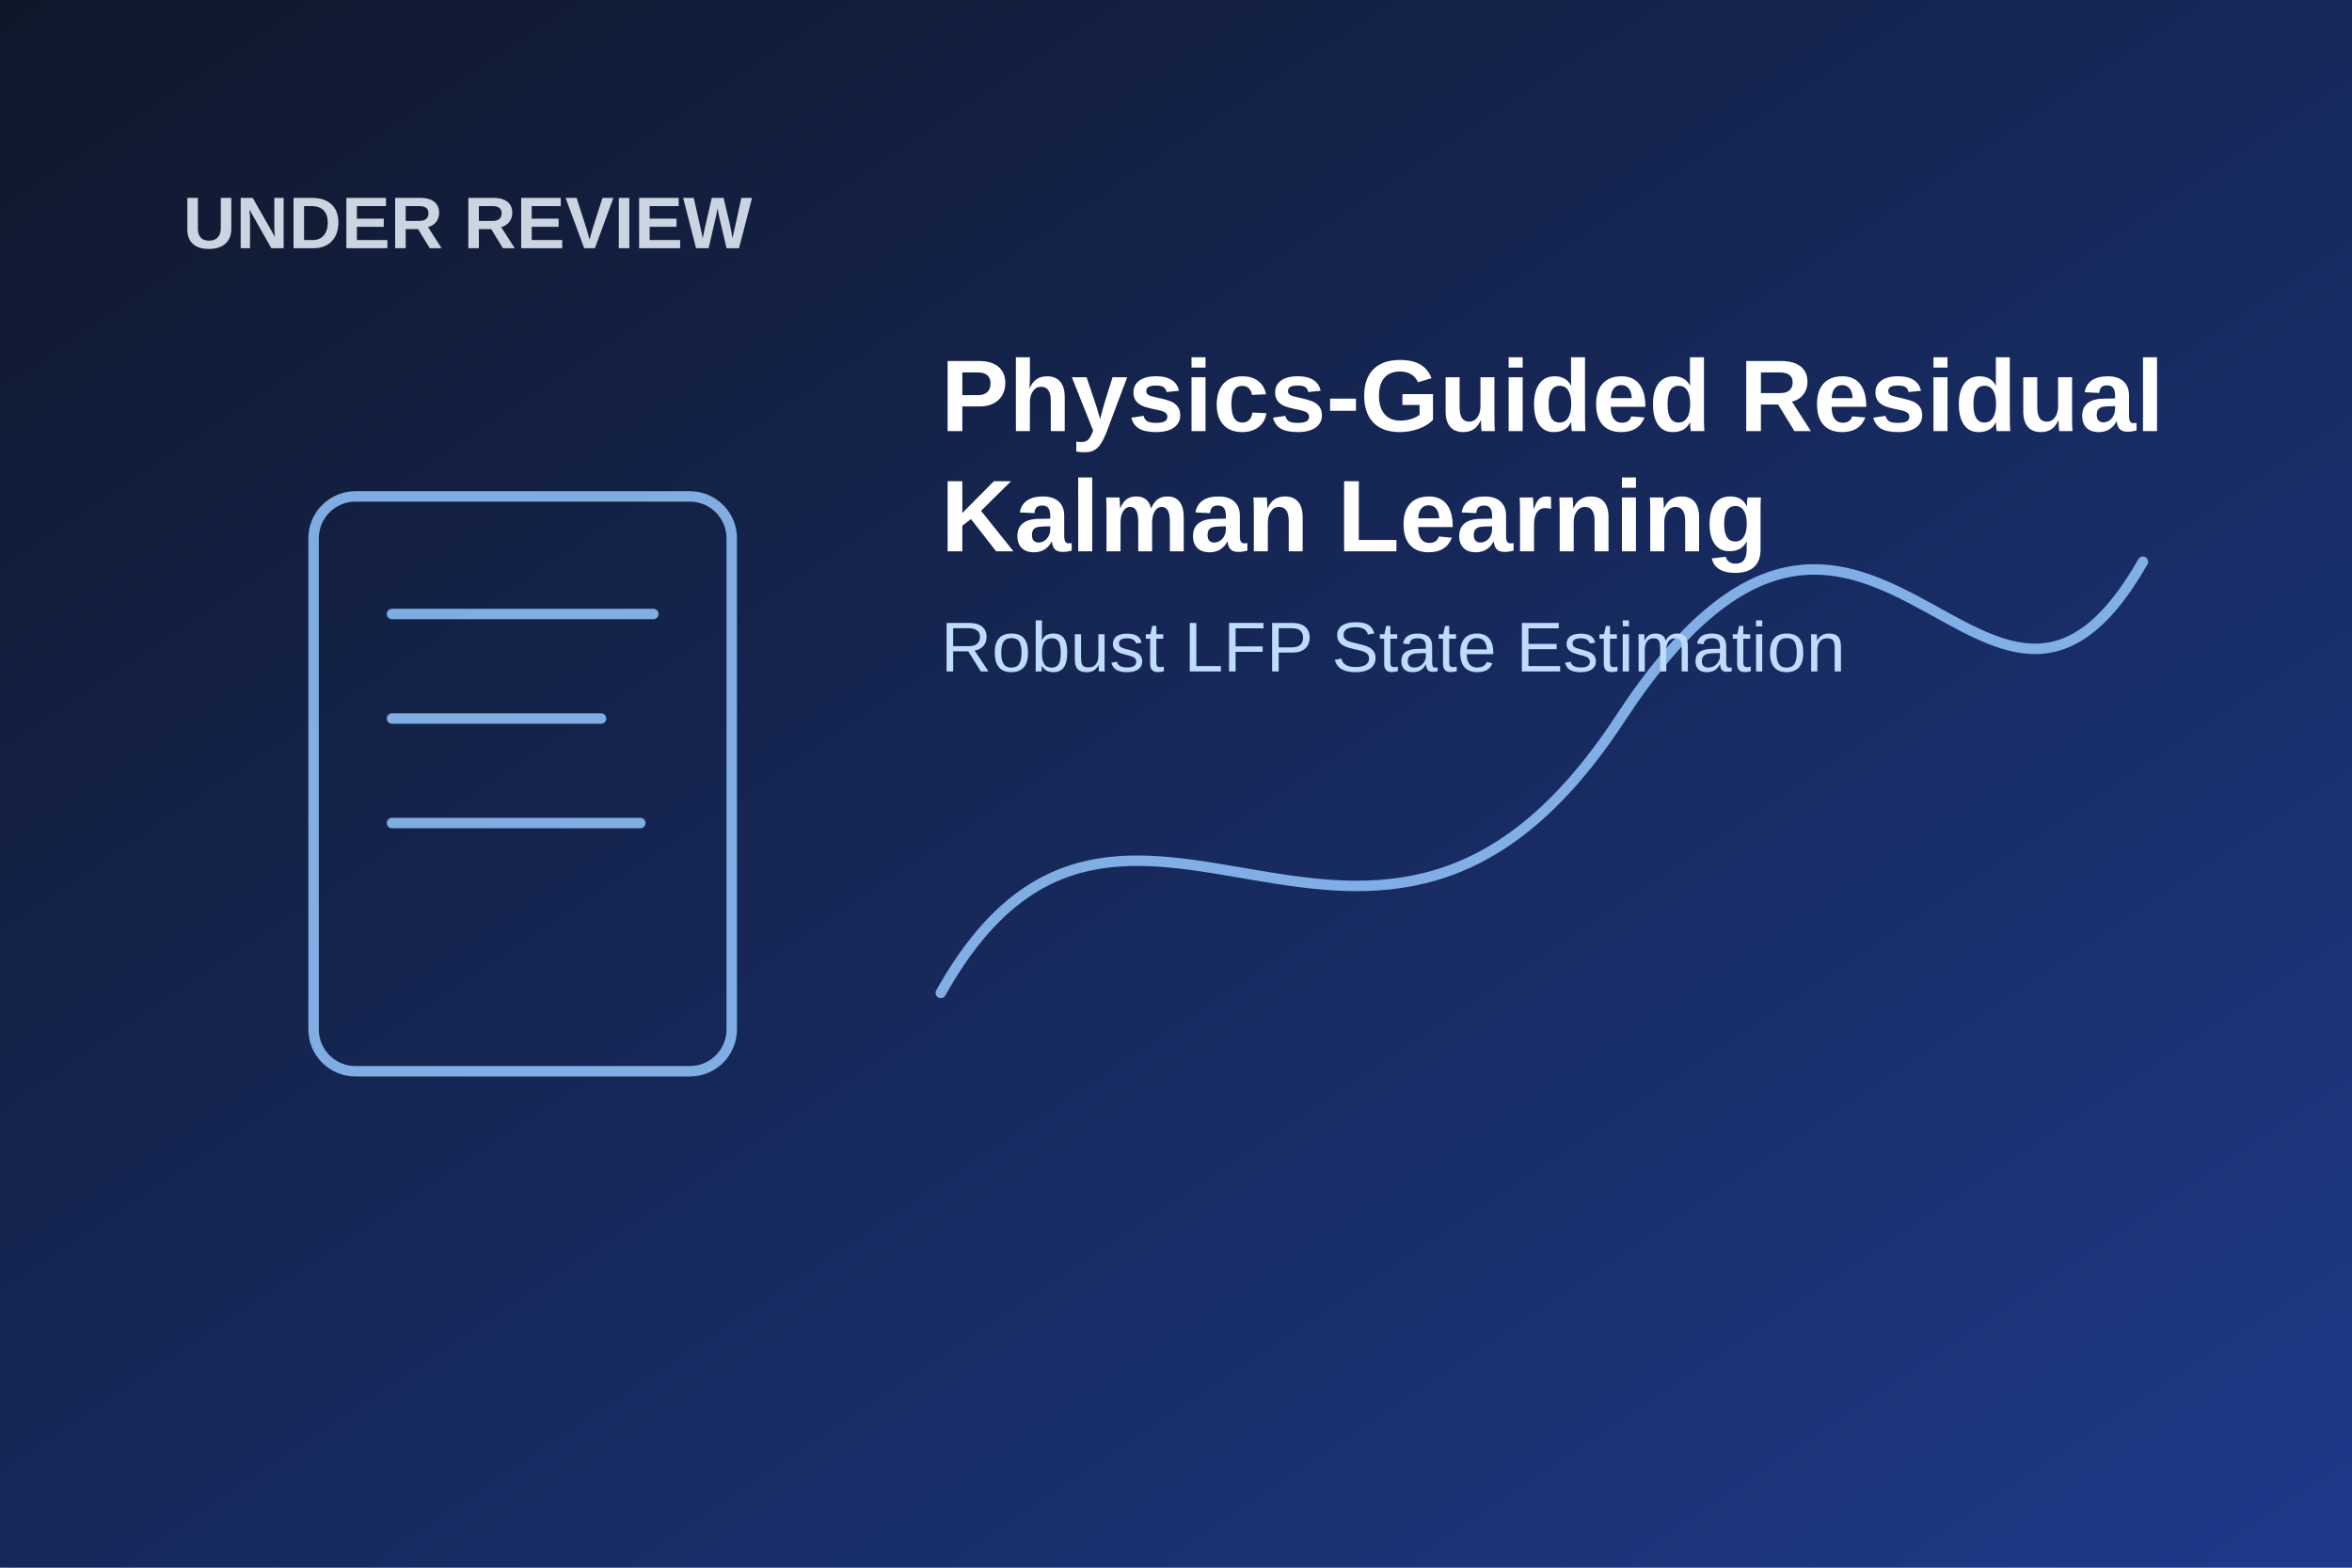
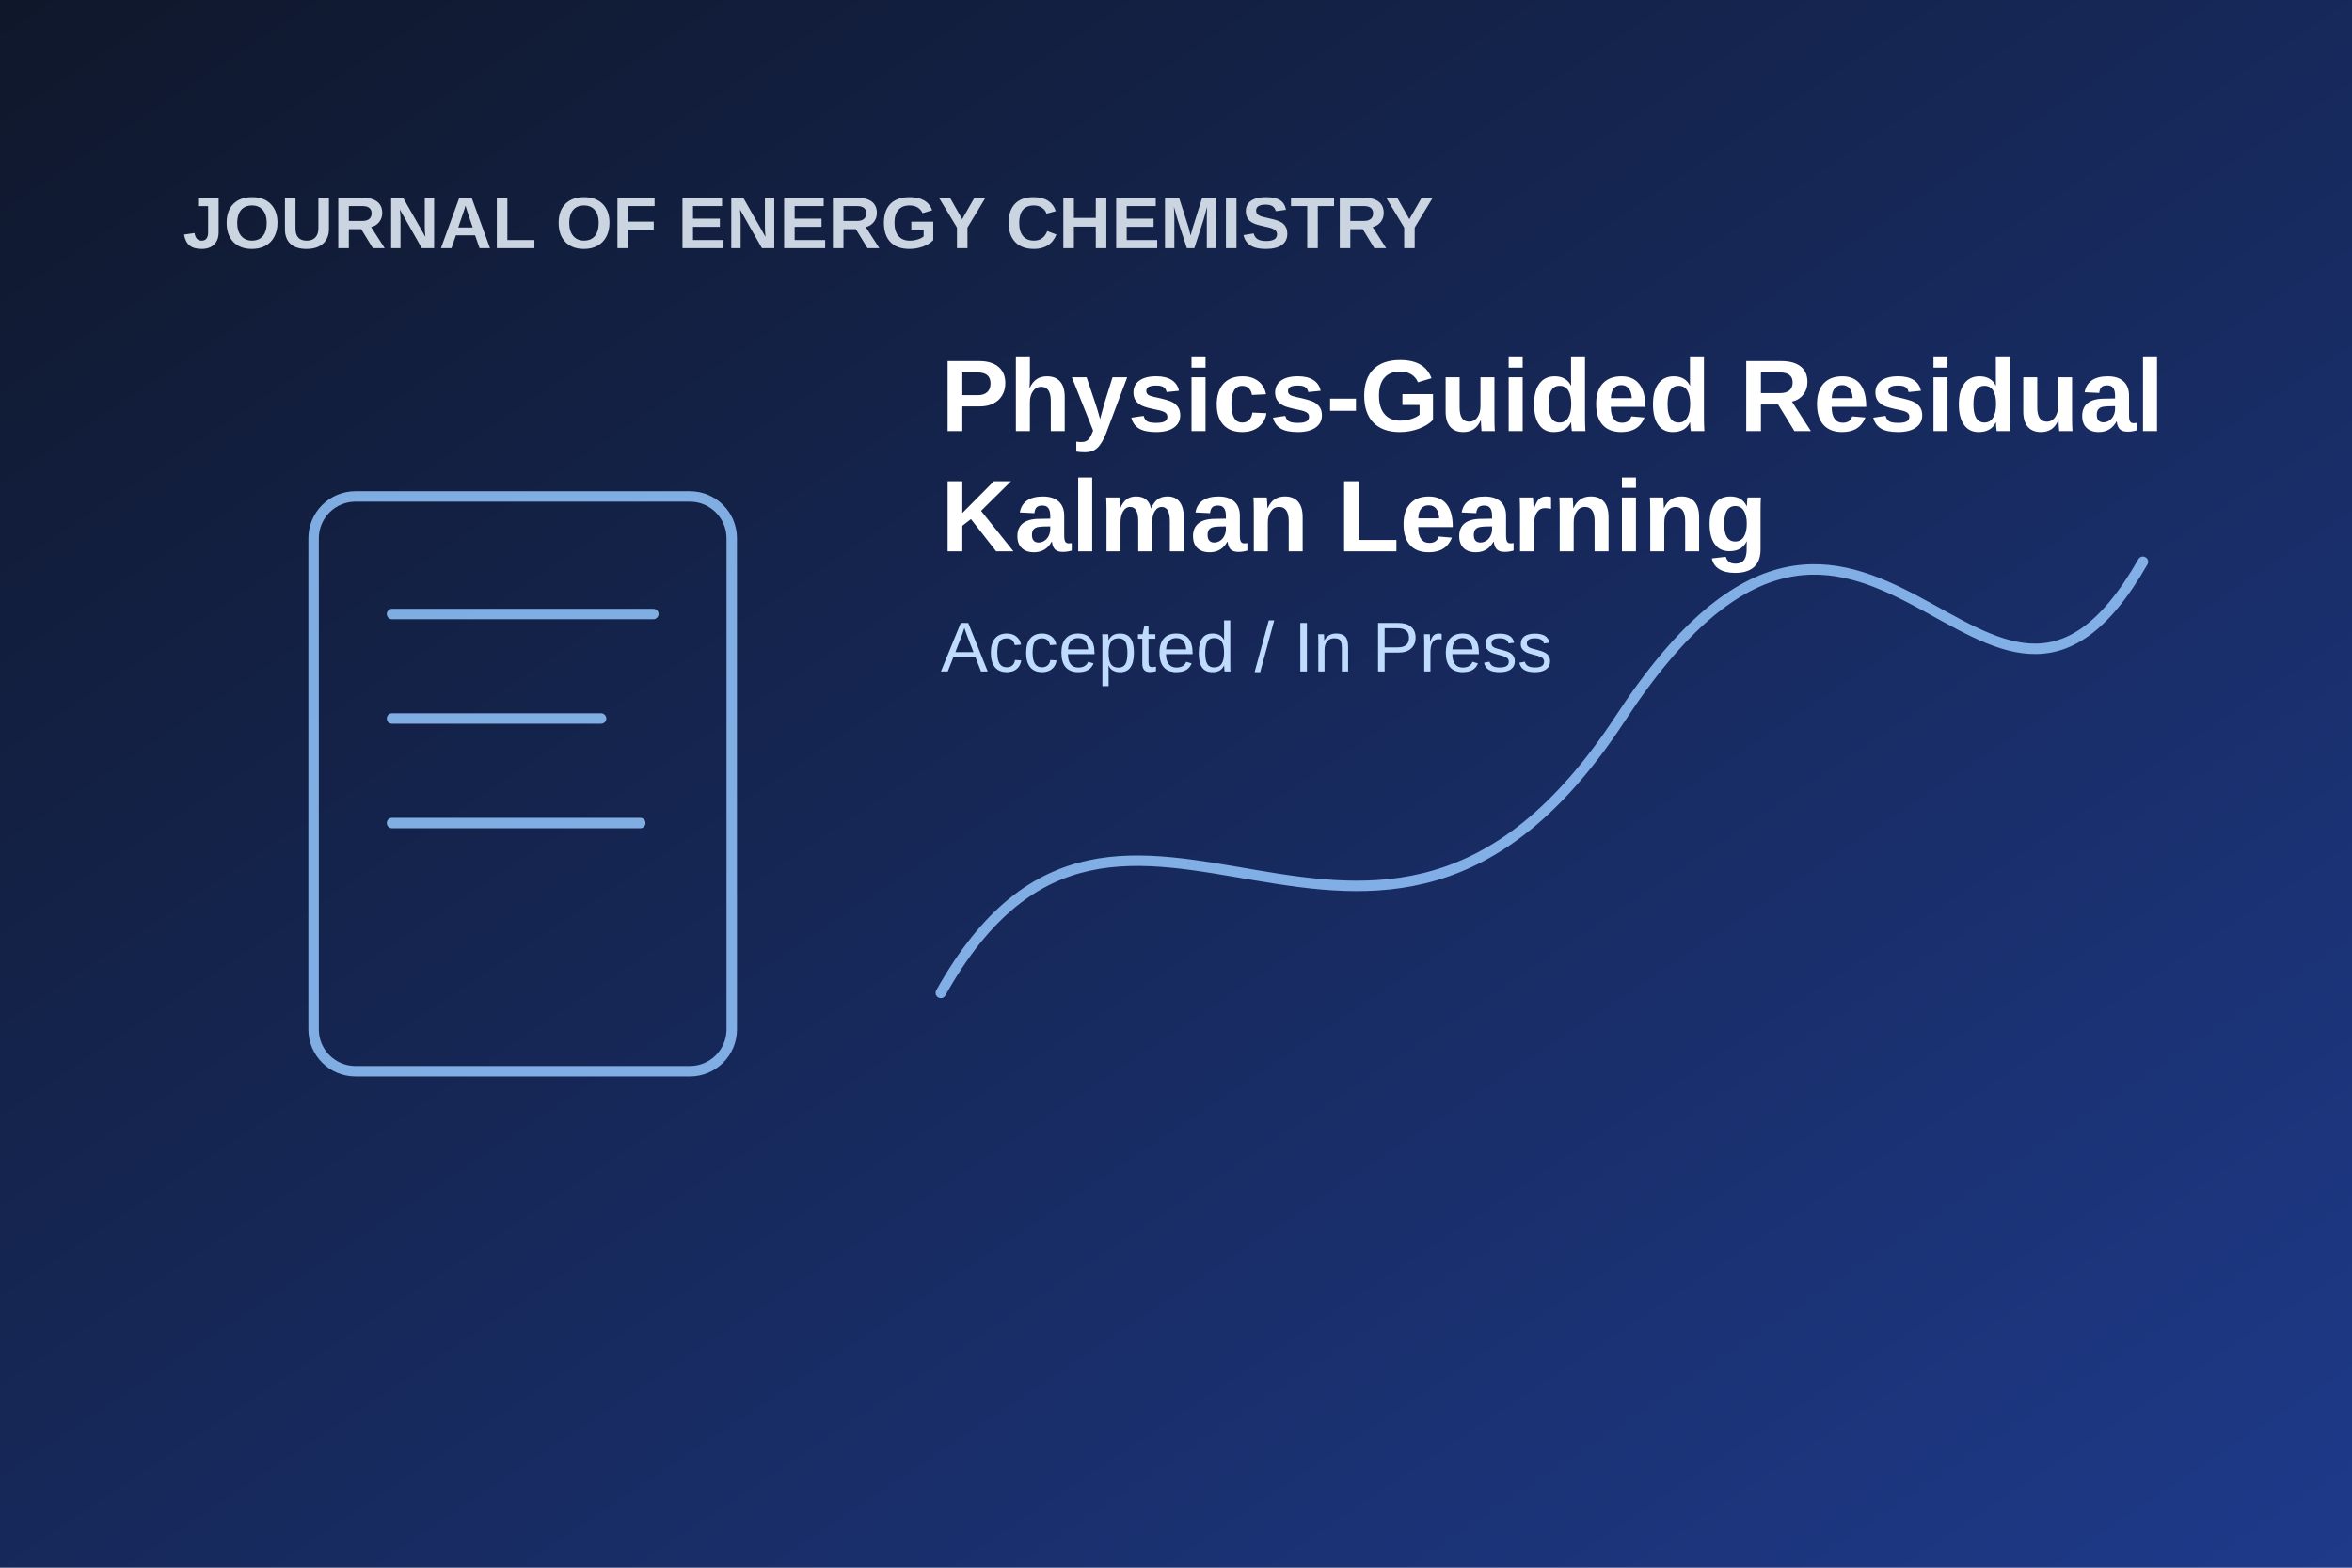
- <svg xmlns="http://www.w3.org/2000/svg" width="900" height="600" viewBox="0 0 900 600" role="img" aria-label="Under review cover: physics-guided residual Kalman learning">
+ <svg xmlns="http://www.w3.org/2000/svg" width="900" height="600" viewBox="0 0 900 600" role="img" aria-label="Journal of Energy Chemistry cover: physics-guided residual Kalman learning">
  <defs>
    <linearGradient id="bg" x1="0" y1="0" x2="1" y2="1">
      <stop offset="0%" stop-color="#0f172a" />
      <stop offset="100%" stop-color="#1e3a8a" />
    </linearGradient>
  </defs>
  <rect width="900" height="600" fill="url(#bg)" />
  <g fill="none" stroke="#93c5fd" stroke-width="4" opacity="0.85" stroke-linecap="round">
    <rect x="120" y="190" width="160" height="220" rx="16" />
    <line x1="150" y1="235" x2="250" y2="235" />
    <line x1="150" y1="275" x2="230" y2="275" />
    <line x1="150" y1="315" x2="245" y2="315" />
    <path d="M360 380 C430 255, 525 420, 620 275 S760 320, 820 215" />
  </g>
-   <text x="70" y="95" fill="#cbd5e1" font-size="28" font-family="Arial, Helvetica, sans-serif" font-weight="700">UNDER REVIEW</text>
+   <text x="70" y="95" fill="#cbd5e1" font-size="28" font-family="Arial, Helvetica, sans-serif" font-weight="700">JOURNAL OF ENERGY CHEMISTRY</text>
  <text x="360" y="165" fill="#ffffff" font-size="39" font-family="Arial, Helvetica, sans-serif" font-weight="700">Physics-Guided Residual</text>
  <text x="360" y="211" fill="#ffffff" font-size="39" font-family="Arial, Helvetica, sans-serif" font-weight="700">Kalman Learning</text>
-   <text x="360" y="257" fill="#bfdbfe" font-size="27" font-family="Arial, Helvetica, sans-serif">Robust LFP State Estimation</text>
+   <text x="360" y="257" fill="#bfdbfe" font-size="27" font-family="Arial, Helvetica, sans-serif">Accepted / In Press</text>
</svg>
